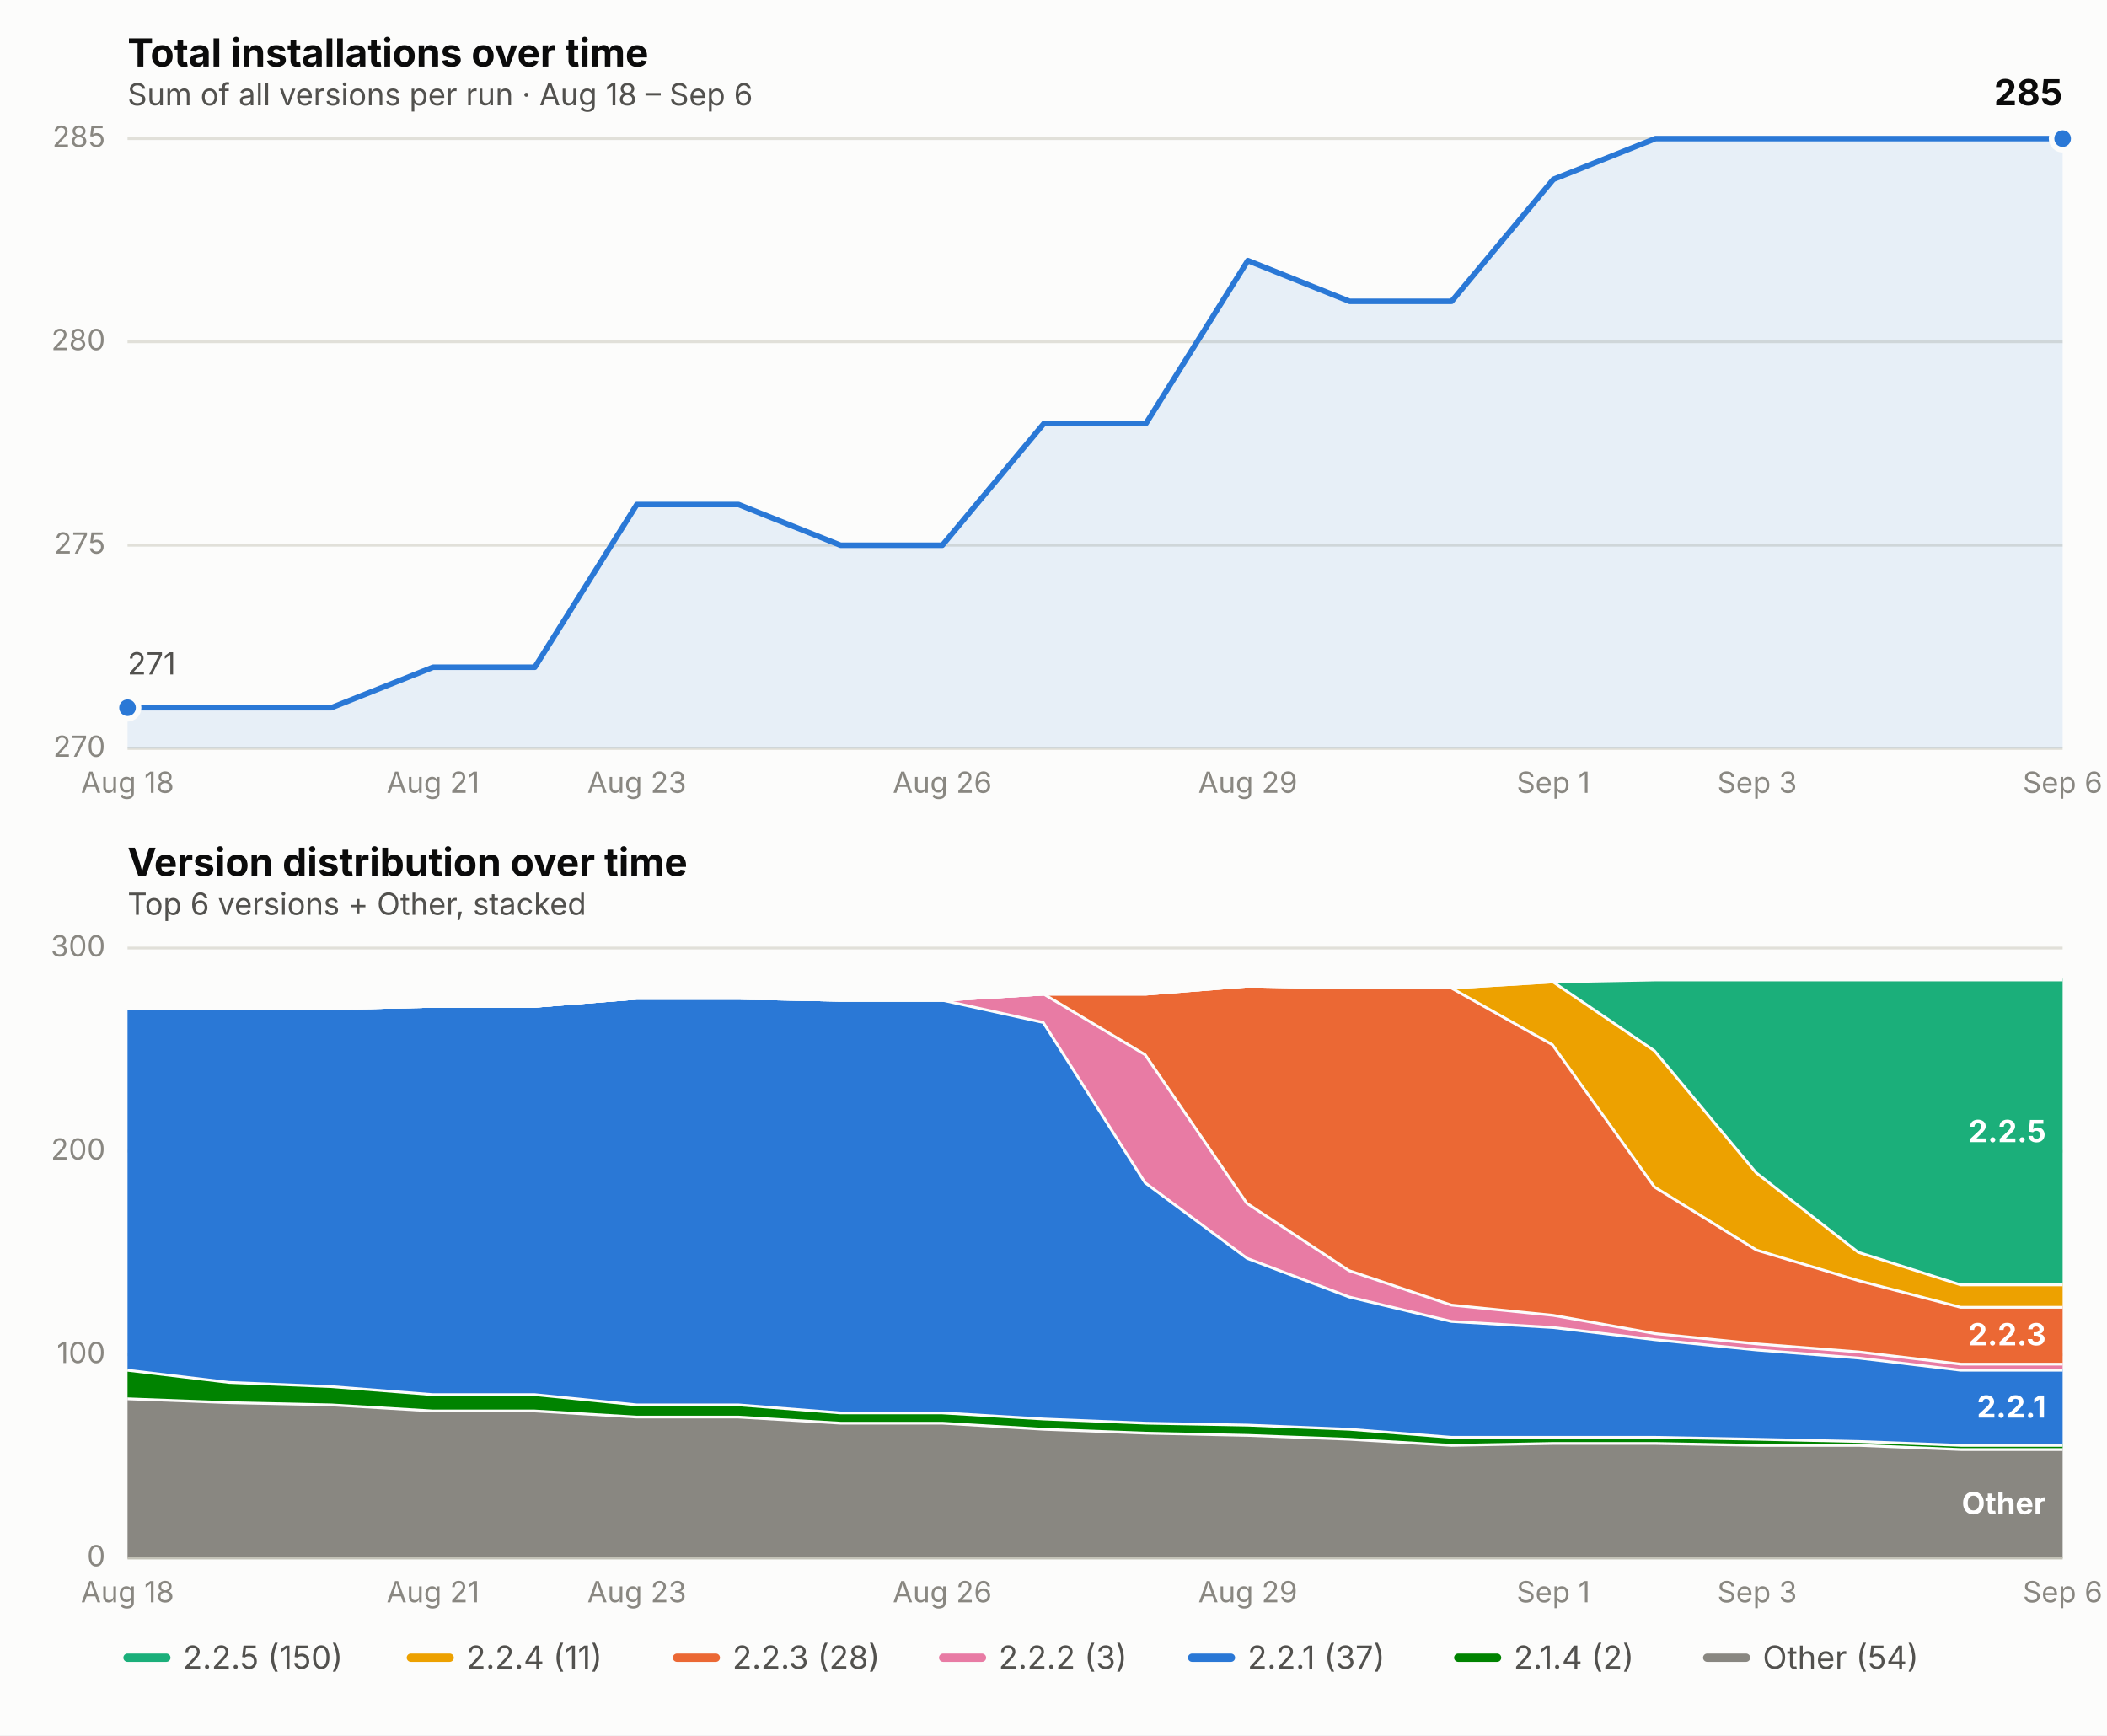
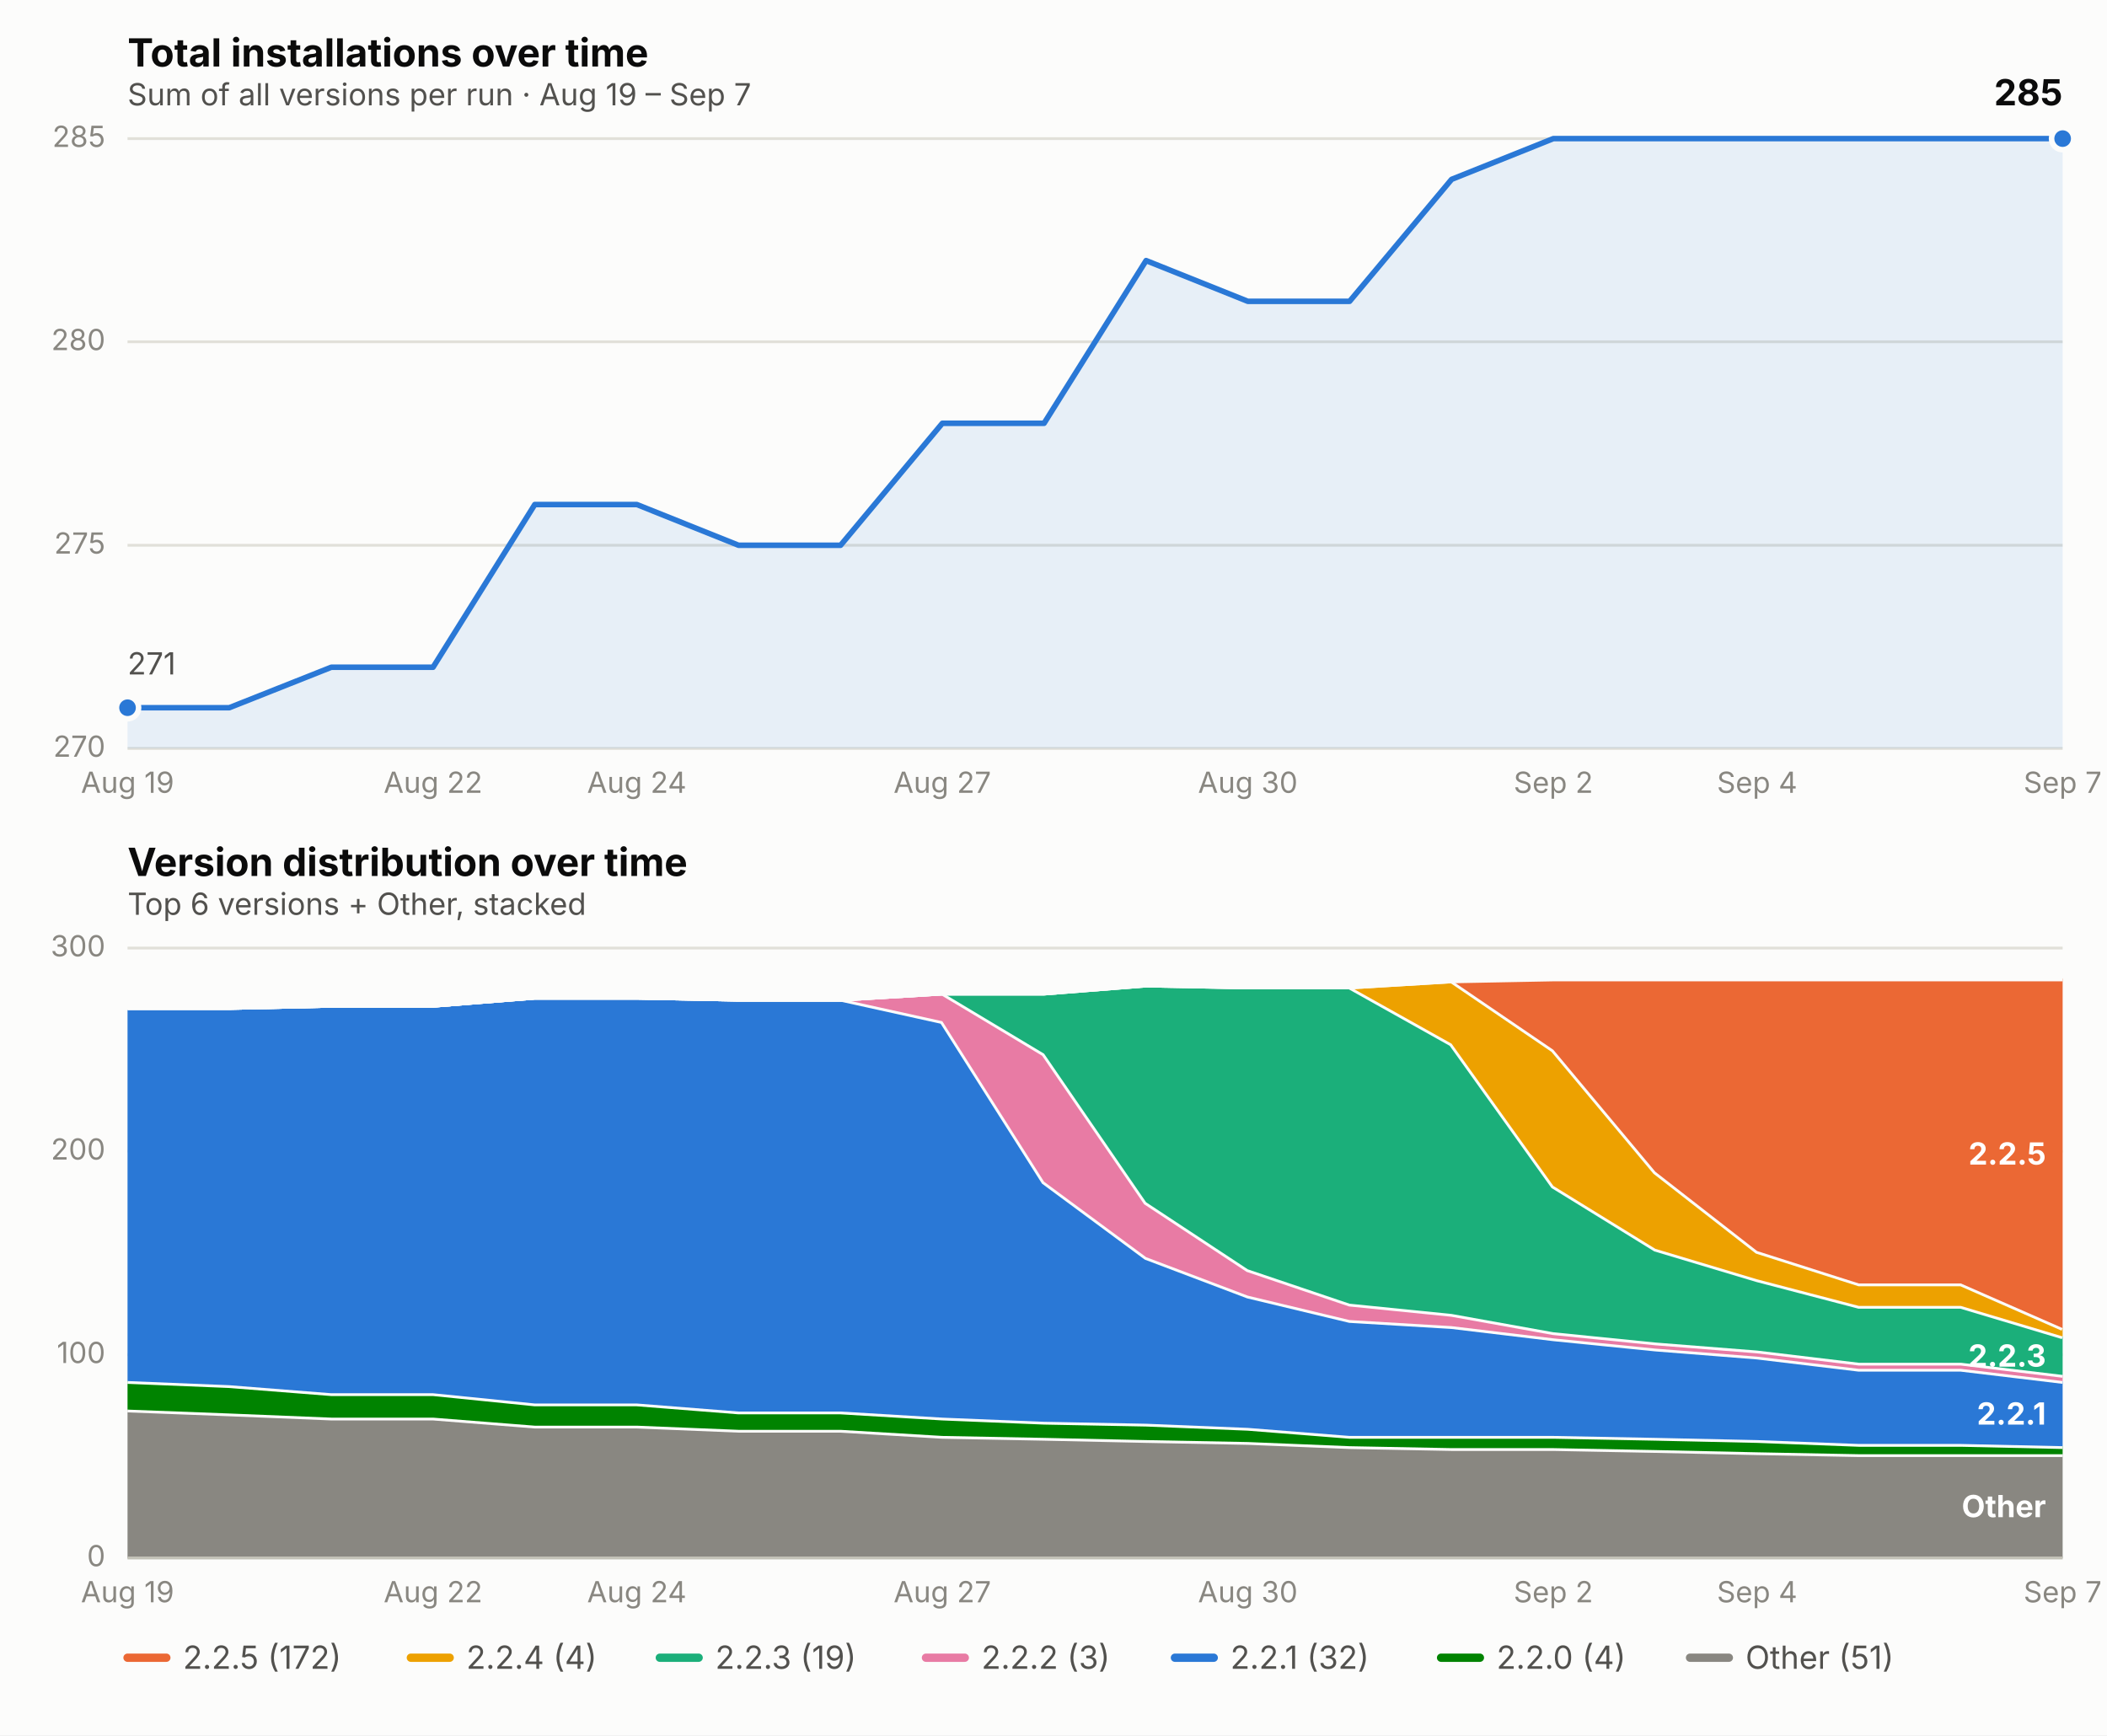
<svg xmlns="http://www.w3.org/2000/svg" viewBox="0 0 760 626" font-family="system-ui, -apple-system, Segoe UI, sans-serif">
  <rect x="0" y="0" width="760" height="626" fill="#fcfcfb" />
  <text x="46" y="24" font-size="14" font-weight="650" fill="#0b0b0b">Total installations over time</text>
-   <text x="46" y="38" font-size="11" fill="#52514e">Sum of all versions per run · Aug 18 – Sep 6</text>
+   <text x="46" y="38" font-size="11" fill="#52514e">Sum of all versions per run · Aug 19 – Sep 7</text>
  <line x1="46" x2="744" y1="270.0" y2="270.0" stroke="#e1e0d9" stroke-width="1" />
  <text x="38" y="273.0" font-size="10.5" fill="#898781" text-anchor="end">270</text>
  <line x1="46" x2="744" y1="196.7" y2="196.7" stroke="#e1e0d9" stroke-width="1" />
  <text x="38" y="199.7" font-size="10.5" fill="#898781" text-anchor="end">275</text>
  <line x1="46" x2="744" y1="123.3" y2="123.3" stroke="#e1e0d9" stroke-width="1" />
  <text x="38" y="126.3" font-size="10.5" fill="#898781" text-anchor="end">280</text>
  <line x1="46" x2="744" y1="50.0" y2="50.0" stroke="#e1e0d9" stroke-width="1" />
  <text x="38" y="53.0" font-size="10.5" fill="#898781" text-anchor="end">285</text>
-   <text x="46.0" y="286" font-size="10.5" fill="#898781" text-anchor="middle">Aug 18</text>
-   <text x="156.2" y="286" font-size="10.5" fill="#898781" text-anchor="middle">Aug 21</text>
-   <text x="229.7" y="286" font-size="10.5" fill="#898781" text-anchor="middle">Aug 23</text>
-   <text x="339.9" y="286" font-size="10.5" fill="#898781" text-anchor="middle">Aug 26</text>
-   <text x="450.1" y="286" font-size="10.5" fill="#898781" text-anchor="middle">Aug 29</text>
-   <text x="560.3" y="286" font-size="10.5" fill="#898781" text-anchor="middle">Sep 1</text>
-   <text x="633.8" y="286" font-size="10.5" fill="#898781" text-anchor="middle">Sep 3</text>
-   <text x="744.0" y="286" font-size="10.5" fill="#898781" text-anchor="middle">Sep 6</text>
-   <path d="M 46.0,270.0 L 46.0,255.3 L 82.7,255.3 L 119.5,255.3 L 156.2,240.7 L 192.9,240.7 L 229.7,182.0 L 266.4,182.0 L 303.2,196.7 L 339.9,196.7 L 376.6,152.7 L 413.4,152.7 L 450.1,94.0 L 486.8,108.7 L 523.6,108.7 L 560.3,64.7 L 597.1,50.0 L 633.8,50.0 L 670.5,50.0 L 707.3,50.0 L 744.0,50.0 L 744.0,270.0 Z" fill="#2a78d6" opacity="0.10" stroke="none" />
-   <path d="M 46.0,255.3 L 82.7,255.3 L 119.5,255.3 L 156.2,240.7 L 192.9,240.7 L 229.7,182.0 L 266.4,182.0 L 303.2,196.7 L 339.9,196.7 L 376.6,152.7 L 413.4,152.7 L 450.1,94.0 L 486.8,108.7 L 523.6,108.7 L 560.3,64.7 L 597.1,50.0 L 633.8,50.0 L 670.5,50.0 L 707.3,50.0 L 744.0,50.0" fill="none" stroke="#2a78d6" stroke-width="2" stroke-linejoin="round" stroke-linecap="round" />
+   <text x="46.0" y="286" font-size="10.5" fill="#898781" text-anchor="middle">Aug 19</text>
+   <text x="156.2" y="286" font-size="10.5" fill="#898781" text-anchor="middle">Aug 22</text>
+   <text x="229.7" y="286" font-size="10.5" fill="#898781" text-anchor="middle">Aug 24</text>
+   <text x="339.9" y="286" font-size="10.5" fill="#898781" text-anchor="middle">Aug 27</text>
+   <text x="450.1" y="286" font-size="10.5" fill="#898781" text-anchor="middle">Aug 30</text>
+   <text x="560.3" y="286" font-size="10.5" fill="#898781" text-anchor="middle">Sep 2</text>
+   <text x="633.8" y="286" font-size="10.5" fill="#898781" text-anchor="middle">Sep 4</text>
+   <text x="744.0" y="286" font-size="10.5" fill="#898781" text-anchor="middle">Sep 7</text>
+   <path d="M 46.0,270.0 L 46.0,255.3 L 82.7,255.3 L 119.5,240.7 L 156.2,240.7 L 192.9,182.0 L 229.7,182.0 L 266.4,196.7 L 303.2,196.7 L 339.9,152.7 L 376.6,152.7 L 413.4,94.0 L 450.1,108.7 L 486.8,108.7 L 523.6,64.7 L 560.3,50.0 L 597.1,50.0 L 633.8,50.0 L 670.5,50.0 L 707.3,50.0 L 744.0,50.0 L 744.0,270.0 Z" fill="#2a78d6" opacity="0.10" stroke="none" />
+   <path d="M 46.0,255.3 L 82.7,255.3 L 119.5,240.7 L 156.2,240.7 L 192.9,182.0 L 229.7,182.0 L 266.4,196.7 L 303.2,196.7 L 339.9,152.7 L 376.6,152.7 L 413.4,94.0 L 450.1,108.7 L 486.8,108.7 L 523.6,64.7 L 560.3,50.0 L 597.1,50.0 L 633.8,50.0 L 670.5,50.0 L 707.3,50.0 L 744.0,50.0" fill="none" stroke="#2a78d6" stroke-width="2" stroke-linejoin="round" stroke-linecap="round" />
  <circle cx="46.0" cy="255.3" r="4" fill="#2a78d6" stroke="#fcfcfb" stroke-width="2" />
  <circle cx="744.0" cy="50.0" r="4" fill="#2a78d6" stroke="#fcfcfb" stroke-width="2" />
  <text x="744.0" y="38.0" font-size="13" font-weight="650" fill="#0b0b0b" text-anchor="end">285</text>
  <text x="46.0" y="243.3" font-size="11" fill="#52514e" text-anchor="start">271</text>
  <text x="46" y="316" font-size="14" font-weight="650" fill="#0b0b0b">Version distribution over time</text>
  <text x="46" y="330" font-size="11" fill="#52514e">Top 6 versions + Other, stacked</text>
  <line x1="46" x2="744" y1="562.0" y2="562.0" stroke="#e1e0d9" stroke-width="1" />
  <text x="38" y="565.0" font-size="10.5" fill="#898781" text-anchor="end">0</text>
  <line x1="46" x2="744" y1="488.7" y2="488.7" stroke="#e1e0d9" stroke-width="1" />
  <text x="38" y="491.7" font-size="10.5" fill="#898781" text-anchor="end">100</text>
  <line x1="46" x2="744" y1="415.3" y2="415.3" stroke="#e1e0d9" stroke-width="1" />
  <text x="38" y="418.3" font-size="10.5" fill="#898781" text-anchor="end">200</text>
  <line x1="46" x2="744" y1="342.0" y2="342.0" stroke="#e1e0d9" stroke-width="1" />
  <text x="38" y="345.0" font-size="10.5" fill="#898781" text-anchor="end">300</text>
-   <text x="46.0" y="578" font-size="10.5" fill="#898781" text-anchor="middle">Aug 18</text>
-   <text x="156.2" y="578" font-size="10.5" fill="#898781" text-anchor="middle">Aug 21</text>
-   <text x="229.7" y="578" font-size="10.5" fill="#898781" text-anchor="middle">Aug 23</text>
-   <text x="339.9" y="578" font-size="10.5" fill="#898781" text-anchor="middle">Aug 26</text>
-   <text x="450.1" y="578" font-size="10.5" fill="#898781" text-anchor="middle">Aug 29</text>
-   <text x="560.3" y="578" font-size="10.5" fill="#898781" text-anchor="middle">Sep 1</text>
-   <text x="633.8" y="578" font-size="10.5" fill="#898781" text-anchor="middle">Sep 3</text>
-   <text x="744.0" y="578" font-size="10.5" fill="#898781" text-anchor="middle">Sep 6</text>
-   <path d="M 46.0,504.1 L 82.7,505.5 L 119.5,506.3 L 156.2,508.5 L 192.9,508.5 L 229.7,510.7 L 266.4,510.7 L 303.2,512.9 L 339.9,512.9 L 376.6,515.1 L 413.4,516.5 L 450.1,517.3 L 486.8,518.7 L 523.6,520.9 L 560.3,520.2 L 597.1,520.2 L 633.8,520.9 L 670.5,520.9 L 707.3,522.4 L 744.0,522.4 L 744.0,562.0 L 707.3,562.0 L 670.5,562.0 L 633.8,562.0 L 597.1,562.0 L 560.3,562.0 L 523.6,562.0 L 486.8,562.0 L 450.1,562.0 L 413.4,562.0 L 376.6,562.0 L 339.9,562.0 L 303.2,562.0 L 266.4,562.0 L 229.7,562.0 L 192.9,562.0 L 156.2,562.0 L 119.5,562.0 L 82.7,562.0 L 46.0,562.0 Z" fill="#898781" stroke="none" />
-   <path d="M 46.0,504.1 L 82.7,505.5 L 119.5,506.3 L 156.2,508.5 L 192.9,508.5 L 229.7,510.7 L 266.4,510.7 L 303.2,512.9 L 339.9,512.9 L 376.6,515.1 L 413.4,516.5 L 450.1,517.3 L 486.8,518.7 L 523.6,520.9 L 560.3,520.2 L 597.1,520.2 L 633.8,520.9 L 670.5,520.9 L 707.3,522.4 L 744.0,522.4" fill="none" stroke="#fcfcfb" stroke-width="2" />
-   <path d="M 46.0,493.8 L 82.7,498.2 L 119.5,499.7 L 156.2,502.6 L 192.9,502.6 L 229.7,506.3 L 266.4,506.3 L 303.2,509.2 L 339.9,509.2 L 376.6,511.4 L 413.4,512.9 L 450.1,513.6 L 486.8,515.1 L 523.6,518.0 L 560.3,518.0 L 597.1,518.0 L 633.8,518.7 L 670.5,519.5 L 707.3,520.9 L 744.0,520.9 L 744.0,522.4 L 707.3,522.4 L 670.5,520.9 L 633.8,520.9 L 597.1,520.2 L 560.3,520.2 L 523.6,520.9 L 486.8,518.7 L 450.1,517.3 L 413.4,516.5 L 376.6,515.1 L 339.9,512.9 L 303.2,512.9 L 266.4,510.7 L 229.7,510.7 L 192.9,508.5 L 156.2,508.5 L 119.5,506.3 L 82.7,505.5 L 46.0,504.1 Z" fill="#008300" stroke="none" />
-   <path d="M 46.0,493.8 L 82.7,498.2 L 119.5,499.7 L 156.2,502.6 L 192.9,502.6 L 229.7,506.3 L 266.4,506.3 L 303.2,509.2 L 339.9,509.2 L 376.6,511.4 L 413.4,512.9 L 450.1,513.6 L 486.8,515.1 L 523.6,518.0 L 560.3,518.0 L 597.1,518.0 L 633.8,518.7 L 670.5,519.5 L 707.3,520.9 L 744.0,520.9" fill="none" stroke="#fcfcfb" stroke-width="2" />
-   <path d="M 46.0,363.3 L 82.7,363.3 L 119.5,363.3 L 156.2,362.5 L 192.9,362.5 L 229.7,359.6 L 266.4,359.6 L 303.2,360.3 L 339.9,360.3 L 376.6,368.4 L 413.4,426.3 L 450.1,453.5 L 486.8,467.4 L 523.6,476.2 L 560.3,478.4 L 597.1,482.8 L 633.8,486.5 L 670.5,489.4 L 707.3,493.8 L 744.0,493.8 L 744.0,520.9 L 707.3,520.9 L 670.5,519.5 L 633.8,518.7 L 597.1,518.0 L 560.3,518.0 L 523.6,518.0 L 486.8,515.1 L 450.1,513.6 L 413.4,512.9 L 376.6,511.4 L 339.9,509.2 L 303.2,509.2 L 266.4,506.3 L 229.7,506.3 L 192.9,502.6 L 156.2,502.6 L 119.5,499.7 L 82.7,498.2 L 46.0,493.8 Z" fill="#2a78d6" stroke="none" />
-   <path d="M 46.0,363.3 L 82.7,363.3 L 119.5,363.3 L 156.2,362.5 L 192.9,362.5 L 229.7,359.6 L 266.4,359.6 L 303.2,360.3 L 339.9,360.3 L 376.6,368.4 L 413.4,426.3 L 450.1,453.5 L 486.8,467.4 L 523.6,476.2 L 560.3,478.4 L 597.1,482.8 L 633.8,486.5 L 670.5,489.4 L 707.3,493.8 L 744.0,493.8" fill="none" stroke="#fcfcfb" stroke-width="2" />
-   <path d="M 46.0,363.3 L 82.7,363.3 L 119.5,363.3 L 156.2,362.5 L 192.9,362.5 L 229.7,359.6 L 266.4,359.6 L 303.2,360.3 L 339.9,360.3 L 376.6,358.1 L 413.4,380.1 L 450.1,433.7 L 486.8,457.9 L 523.6,470.3 L 560.3,474.0 L 597.1,480.6 L 633.8,484.3 L 670.5,487.2 L 707.3,491.6 L 744.0,491.6 L 744.0,493.8 L 707.3,493.8 L 670.5,489.4 L 633.8,486.5 L 597.1,482.8 L 560.3,478.4 L 523.6,476.2 L 486.8,467.4 L 450.1,453.5 L 413.4,426.3 L 376.6,368.4 L 339.9,360.3 L 303.2,360.3 L 266.4,359.6 L 229.7,359.6 L 192.9,362.5 L 156.2,362.5 L 119.5,363.3 L 82.7,363.3 L 46.0,363.3 Z" fill="#e87ba4" stroke="none" />
-   <path d="M 46.0,363.3 L 82.7,363.3 L 119.5,363.3 L 156.2,362.5 L 192.9,362.5 L 229.7,359.6 L 266.4,359.6 L 303.2,360.3 L 339.9,360.3 L 376.6,358.1 L 413.4,380.1 L 450.1,433.7 L 486.8,457.9 L 523.6,470.3 L 560.3,474.0 L 597.1,480.6 L 633.8,484.3 L 670.5,487.2 L 707.3,491.6 L 744.0,491.6" fill="none" stroke="#fcfcfb" stroke-width="2" />
-   <path d="M 46.0,363.3 L 82.7,363.3 L 119.5,363.3 L 156.2,362.5 L 192.9,362.5 L 229.7,359.6 L 266.4,359.6 L 303.2,360.3 L 339.9,360.3 L 376.6,358.1 L 413.4,358.1 L 450.1,355.2 L 486.8,355.9 L 523.6,355.9 L 560.3,376.5 L 597.1,427.8 L 633.8,450.5 L 670.5,461.5 L 707.3,471.1 L 744.0,471.1 L 744.0,491.6 L 707.3,491.6 L 670.5,487.2 L 633.8,484.3 L 597.1,480.6 L 560.3,474.0 L 523.6,470.3 L 486.8,457.9 L 450.1,433.7 L 413.4,380.1 L 376.6,358.1 L 339.9,360.3 L 303.2,360.3 L 266.4,359.6 L 229.7,359.6 L 192.9,362.5 L 156.2,362.5 L 119.5,363.3 L 82.7,363.3 L 46.0,363.3 Z" fill="#eb6834" stroke="none" />
-   <path d="M 46.0,363.3 L 82.7,363.3 L 119.5,363.3 L 156.2,362.5 L 192.9,362.5 L 229.7,359.6 L 266.4,359.6 L 303.2,360.3 L 339.9,360.3 L 376.6,358.1 L 413.4,358.1 L 450.1,355.2 L 486.8,355.9 L 523.6,355.9 L 560.3,376.5 L 597.1,427.8 L 633.8,450.5 L 670.5,461.5 L 707.3,471.1 L 744.0,471.1" fill="none" stroke="#fcfcfb" stroke-width="2" />
-   <path d="M 46.0,363.3 L 82.7,363.3 L 119.5,363.3 L 156.2,362.5 L 192.9,362.5 L 229.7,359.6 L 266.4,359.6 L 303.2,360.3 L 339.9,360.3 L 376.6,358.1 L 413.4,358.1 L 450.1,355.2 L 486.8,355.9 L 523.6,355.9 L 560.3,353.7 L 597.1,378.7 L 633.8,422.7 L 670.5,451.3 L 707.3,463.0 L 744.0,463.0 L 744.0,471.1 L 707.3,471.1 L 670.5,461.5 L 633.8,450.5 L 597.1,427.8 L 560.3,376.5 L 523.6,355.9 L 486.8,355.9 L 450.1,355.2 L 413.4,358.1 L 376.6,358.1 L 339.9,360.3 L 303.2,360.3 L 266.4,359.6 L 229.7,359.6 L 192.9,362.5 L 156.2,362.5 L 119.5,363.3 L 82.7,363.3 L 46.0,363.3 Z" fill="#eda100" stroke="none" />
-   <path d="M 46.0,363.3 L 82.7,363.3 L 119.5,363.3 L 156.2,362.5 L 192.9,362.5 L 229.7,359.6 L 266.4,359.6 L 303.2,360.3 L 339.9,360.3 L 376.6,358.1 L 413.4,358.1 L 450.1,355.2 L 486.8,355.9 L 523.6,355.9 L 560.3,353.7 L 597.1,378.7 L 633.8,422.7 L 670.5,451.3 L 707.3,463.0 L 744.0,463.0" fill="none" stroke="#fcfcfb" stroke-width="2" />
-   <path d="M 46.0,363.3 L 82.7,363.3 L 119.5,363.3 L 156.2,362.5 L 192.9,362.5 L 229.7,359.6 L 266.4,359.6 L 303.2,360.3 L 339.9,360.3 L 376.6,358.1 L 413.4,358.1 L 450.1,355.2 L 486.8,355.9 L 523.6,355.9 L 560.3,353.7 L 597.1,353.0 L 633.8,353.0 L 670.5,353.0 L 707.3,353.0 L 744.0,353.0 L 744.0,463.0 L 707.3,463.0 L 670.5,451.3 L 633.8,422.7 L 597.1,378.7 L 560.3,353.7 L 523.6,355.9 L 486.8,355.9 L 450.1,355.2 L 413.4,358.1 L 376.6,358.1 L 339.9,360.3 L 303.2,360.3 L 266.4,359.6 L 229.7,359.6 L 192.9,362.5 L 156.2,362.5 L 119.5,363.3 L 82.7,363.3 L 46.0,363.3 Z" fill="#1baf7a" stroke="none" />
-   <path d="M 46.0,363.3 L 82.7,363.3 L 119.5,363.3 L 156.2,362.5 L 192.9,362.5 L 229.7,359.6 L 266.4,359.6 L 303.2,360.3 L 339.9,360.3 L 376.6,358.1 L 413.4,358.1 L 450.1,355.2 L 486.8,355.9 L 523.6,355.9 L 560.3,353.7 L 597.1,353.0 L 633.8,353.0 L 670.5,353.0 L 707.3,353.0 L 744.0,353.0" fill="none" stroke="#fcfcfb" stroke-width="2" />
-   <text x="738.0" y="546.2" font-size="11" font-weight="650" fill="#ffffff" text-anchor="end">Other</text>
-   <text x="738.0" y="511.4" font-size="11" font-weight="650" fill="#ffffff" text-anchor="end">2.2.1</text>
-   <text x="738.0" y="485.3" font-size="11" font-weight="650" fill="#ffffff" text-anchor="end">2.2.3</text>
-   <text x="738.0" y="412.0" font-size="11" font-weight="650" fill="#ffffff" text-anchor="end">2.2.5</text>
+   <text x="46.0" y="578" font-size="10.5" fill="#898781" text-anchor="middle">Aug 19</text>
+   <text x="156.2" y="578" font-size="10.5" fill="#898781" text-anchor="middle">Aug 22</text>
+   <text x="229.7" y="578" font-size="10.5" fill="#898781" text-anchor="middle">Aug 24</text>
+   <text x="339.9" y="578" font-size="10.5" fill="#898781" text-anchor="middle">Aug 27</text>
+   <text x="450.1" y="578" font-size="10.5" fill="#898781" text-anchor="middle">Aug 30</text>
+   <text x="560.3" y="578" font-size="10.5" fill="#898781" text-anchor="middle">Sep 2</text>
+   <text x="633.8" y="578" font-size="10.5" fill="#898781" text-anchor="middle">Sep 4</text>
+   <text x="744.0" y="578" font-size="10.5" fill="#898781" text-anchor="middle">Sep 7</text>
+   <path d="M 46.0,508.5 L 82.7,509.9 L 119.5,511.4 L 156.2,511.4 L 192.9,514.3 L 229.7,514.3 L 266.4,515.8 L 303.2,515.8 L 339.9,518.0 L 376.6,518.7 L 413.4,519.5 L 450.1,520.2 L 486.8,521.7 L 523.6,522.4 L 560.3,522.4 L 597.1,523.1 L 633.8,523.9 L 670.5,524.6 L 707.3,524.6 L 744.0,524.6 L 744.0,562.0 L 707.3,562.0 L 670.5,562.0 L 633.8,562.0 L 597.1,562.0 L 560.3,562.0 L 523.6,562.0 L 486.8,562.0 L 450.1,562.0 L 413.4,562.0 L 376.6,562.0 L 339.9,562.0 L 303.2,562.0 L 266.4,562.0 L 229.7,562.0 L 192.9,562.0 L 156.2,562.0 L 119.5,562.0 L 82.7,562.0 L 46.0,562.0 Z" fill="#898781" stroke="none" />
+   <path d="M 46.0,508.5 L 82.7,509.9 L 119.5,511.4 L 156.2,511.4 L 192.9,514.3 L 229.7,514.3 L 266.4,515.8 L 303.2,515.8 L 339.9,518.0 L 376.6,518.7 L 413.4,519.5 L 450.1,520.2 L 486.8,521.7 L 523.6,522.4 L 560.3,522.4 L 597.1,523.1 L 633.8,523.9 L 670.5,524.6 L 707.3,524.6 L 744.0,524.6" fill="none" stroke="#fcfcfb" stroke-width="2" />
+   <path d="M 46.0,498.2 L 82.7,499.7 L 119.5,502.6 L 156.2,502.6 L 192.9,506.3 L 229.7,506.3 L 266.4,509.2 L 303.2,509.2 L 339.9,511.4 L 376.6,512.9 L 413.4,513.6 L 450.1,515.1 L 486.8,518.0 L 523.6,518.0 L 560.3,518.0 L 597.1,518.7 L 633.8,519.5 L 670.5,520.9 L 707.3,520.9 L 744.0,521.7 L 744.0,524.6 L 707.3,524.6 L 670.5,524.6 L 633.8,523.9 L 597.1,523.1 L 560.3,522.4 L 523.6,522.4 L 486.8,521.7 L 450.1,520.2 L 413.4,519.5 L 376.6,518.7 L 339.9,518.0 L 303.2,515.8 L 266.4,515.8 L 229.7,514.3 L 192.9,514.3 L 156.2,511.4 L 119.5,511.4 L 82.7,509.9 L 46.0,508.5 Z" fill="#008300" stroke="none" />
+   <path d="M 46.0,498.2 L 82.7,499.7 L 119.5,502.6 L 156.2,502.6 L 192.9,506.3 L 229.7,506.3 L 266.4,509.2 L 303.2,509.2 L 339.9,511.4 L 376.6,512.9 L 413.4,513.6 L 450.1,515.1 L 486.8,518.0 L 523.6,518.0 L 560.3,518.0 L 597.1,518.7 L 633.8,519.5 L 670.5,520.9 L 707.3,520.9 L 744.0,521.7" fill="none" stroke="#fcfcfb" stroke-width="2" />
+   <path d="M 46.0,363.3 L 82.7,363.3 L 119.5,362.5 L 156.2,362.5 L 192.9,359.6 L 229.7,359.6 L 266.4,360.3 L 303.2,360.3 L 339.9,368.4 L 376.6,426.3 L 413.4,453.5 L 450.1,467.4 L 486.8,476.2 L 523.6,478.4 L 560.3,482.8 L 597.1,486.5 L 633.8,489.4 L 670.5,493.8 L 707.3,493.8 L 744.0,498.2 L 744.0,521.7 L 707.3,520.9 L 670.5,520.9 L 633.8,519.5 L 597.1,518.7 L 560.3,518.0 L 523.6,518.0 L 486.8,518.0 L 450.1,515.1 L 413.4,513.6 L 376.6,512.9 L 339.9,511.4 L 303.2,509.2 L 266.4,509.2 L 229.7,506.3 L 192.9,506.3 L 156.2,502.6 L 119.5,502.6 L 82.7,499.7 L 46.0,498.2 Z" fill="#2a78d6" stroke="none" />
+   <path d="M 46.0,363.3 L 82.7,363.3 L 119.5,362.5 L 156.2,362.5 L 192.9,359.6 L 229.7,359.6 L 266.4,360.3 L 303.2,360.3 L 339.9,368.4 L 376.6,426.3 L 413.4,453.5 L 450.1,467.4 L 486.8,476.2 L 523.6,478.4 L 560.3,482.8 L 597.1,486.5 L 633.8,489.4 L 670.5,493.8 L 707.3,493.8 L 744.0,498.2" fill="none" stroke="#fcfcfb" stroke-width="2" />
+   <path d="M 46.0,363.3 L 82.7,363.3 L 119.5,362.5 L 156.2,362.5 L 192.9,359.6 L 229.7,359.6 L 266.4,360.3 L 303.2,360.3 L 339.9,358.1 L 376.6,380.1 L 413.4,433.7 L 450.1,457.9 L 486.8,470.3 L 523.6,474.0 L 560.3,480.6 L 597.1,484.3 L 633.8,487.2 L 670.5,491.6 L 707.3,491.6 L 744.0,496.0 L 744.0,498.2 L 707.3,493.8 L 670.5,493.8 L 633.8,489.4 L 597.1,486.5 L 560.3,482.8 L 523.6,478.4 L 486.8,476.2 L 450.1,467.4 L 413.4,453.5 L 376.6,426.3 L 339.9,368.4 L 303.2,360.3 L 266.4,360.3 L 229.7,359.6 L 192.9,359.6 L 156.2,362.5 L 119.5,362.5 L 82.7,363.3 L 46.0,363.3 Z" fill="#e87ba4" stroke="none" />
+   <path d="M 46.0,363.3 L 82.7,363.3 L 119.5,362.5 L 156.2,362.5 L 192.9,359.6 L 229.7,359.6 L 266.4,360.3 L 303.2,360.3 L 339.9,358.1 L 376.6,380.1 L 413.4,433.7 L 450.1,457.9 L 486.8,470.3 L 523.6,474.0 L 560.3,480.6 L 597.1,484.3 L 633.8,487.2 L 670.5,491.6 L 707.3,491.6 L 744.0,496.0" fill="none" stroke="#fcfcfb" stroke-width="2" />
+   <path d="M 46.0,363.3 L 82.7,363.3 L 119.5,362.5 L 156.2,362.5 L 192.9,359.6 L 229.7,359.6 L 266.4,360.3 L 303.2,360.3 L 339.9,358.1 L 376.6,358.1 L 413.4,355.2 L 450.1,355.9 L 486.8,355.9 L 523.6,376.5 L 560.3,427.8 L 597.1,450.5 L 633.8,461.5 L 670.5,471.1 L 707.3,471.1 L 744.0,482.1 L 744.0,496.0 L 707.3,491.6 L 670.5,491.6 L 633.8,487.2 L 597.1,484.3 L 560.3,480.6 L 523.6,474.0 L 486.8,470.3 L 450.1,457.9 L 413.4,433.7 L 376.6,380.1 L 339.9,358.1 L 303.2,360.3 L 266.4,360.3 L 229.7,359.6 L 192.9,359.6 L 156.2,362.5 L 119.5,362.5 L 82.7,363.3 L 46.0,363.3 Z" fill="#1baf7a" stroke="none" />
+   <path d="M 46.0,363.3 L 82.7,363.3 L 119.5,362.5 L 156.2,362.5 L 192.9,359.6 L 229.7,359.6 L 266.4,360.3 L 303.2,360.3 L 339.9,358.1 L 376.6,358.1 L 413.4,355.2 L 450.1,355.9 L 486.8,355.9 L 523.6,376.5 L 560.3,427.8 L 597.1,450.5 L 633.8,461.5 L 670.5,471.1 L 707.3,471.1 L 744.0,482.1" fill="none" stroke="#fcfcfb" stroke-width="2" />
+   <path d="M 46.0,363.3 L 82.7,363.3 L 119.5,362.5 L 156.2,362.5 L 192.9,359.6 L 229.7,359.6 L 266.4,360.3 L 303.2,360.3 L 339.9,358.1 L 376.6,358.1 L 413.4,355.2 L 450.1,355.9 L 486.8,355.9 L 523.6,353.7 L 560.3,378.7 L 597.1,422.7 L 633.8,451.3 L 670.5,463.0 L 707.3,463.0 L 744.0,479.1 L 744.0,482.1 L 707.3,471.1 L 670.5,471.1 L 633.8,461.5 L 597.1,450.5 L 560.3,427.8 L 523.6,376.5 L 486.8,355.9 L 450.1,355.9 L 413.4,355.2 L 376.6,358.1 L 339.9,358.1 L 303.2,360.3 L 266.4,360.3 L 229.7,359.6 L 192.9,359.6 L 156.2,362.5 L 119.5,362.5 L 82.7,363.3 L 46.0,363.3 Z" fill="#eda100" stroke="none" />
+   <path d="M 46.0,363.3 L 82.7,363.3 L 119.5,362.5 L 156.2,362.5 L 192.9,359.6 L 229.7,359.6 L 266.4,360.3 L 303.2,360.3 L 339.9,358.1 L 376.6,358.1 L 413.4,355.2 L 450.1,355.9 L 486.8,355.9 L 523.6,353.7 L 560.3,378.7 L 597.1,422.7 L 633.8,451.3 L 670.5,463.0 L 707.3,463.0 L 744.0,479.1" fill="none" stroke="#fcfcfb" stroke-width="2" />
+   <path d="M 46.0,363.3 L 82.7,363.3 L 119.5,362.5 L 156.2,362.5 L 192.9,359.6 L 229.7,359.6 L 266.4,360.3 L 303.2,360.3 L 339.9,358.1 L 376.6,358.1 L 413.4,355.2 L 450.1,355.9 L 486.8,355.9 L 523.6,353.7 L 560.3,353.0 L 597.1,353.0 L 633.8,353.0 L 670.5,353.0 L 707.3,353.0 L 744.0,353.0 L 744.0,479.1 L 707.3,463.0 L 670.5,463.0 L 633.8,451.3 L 597.1,422.7 L 560.3,378.7 L 523.6,353.7 L 486.8,355.9 L 450.1,355.9 L 413.4,355.2 L 376.6,358.1 L 339.9,358.1 L 303.2,360.3 L 266.4,360.3 L 229.7,359.6 L 192.9,359.6 L 156.2,362.5 L 119.5,362.5 L 82.7,363.3 L 46.0,363.3 Z" fill="#eb6834" stroke="none" />
+   <path d="M 46.0,363.3 L 82.7,363.3 L 119.5,362.5 L 156.2,362.5 L 192.9,359.6 L 229.7,359.6 L 266.4,360.3 L 303.2,360.3 L 339.9,358.1 L 376.6,358.1 L 413.4,355.2 L 450.1,355.9 L 486.8,355.9 L 523.6,353.7 L 560.3,353.0 L 597.1,353.0 L 633.8,353.0 L 670.5,353.0 L 707.3,353.0 L 744.0,353.0" fill="none" stroke="#fcfcfb" stroke-width="2" />
+   <text x="738.0" y="547.3" font-size="11" font-weight="650" fill="#ffffff" text-anchor="end">Other</text>
+   <text x="738.0" y="513.9" font-size="11" font-weight="650" fill="#ffffff" text-anchor="end">2.2.1</text>
+   <text x="738.0" y="493.0" font-size="11" font-weight="650" fill="#ffffff" text-anchor="end">2.2.3</text>
+   <text x="738.0" y="420.1" font-size="11" font-weight="650" fill="#ffffff" text-anchor="end">2.2.5</text>
  <line x1="46" x2="744" y1="562.0" y2="562.0" stroke="#c3c2b7" stroke-width="1" />
-   <line x1="46.0" x2="60.0" y1="598.0" y2="598.0" stroke="#1baf7a" stroke-width="3" stroke-linecap="round" />
-   <text x="66.0" y="602.0" font-size="11.5" fill="#52514e">2.2.5 (150)</text>
+   <line x1="46.0" x2="60.0" y1="598.0" y2="598.0" stroke="#eb6834" stroke-width="3" stroke-linecap="round" />
+   <text x="66.0" y="602.0" font-size="11.5" fill="#52514e">2.2.5 (172)</text>
  <line x1="148.2" x2="162.2" y1="598.0" y2="598.0" stroke="#eda100" stroke-width="3" stroke-linecap="round" />
-   <text x="168.2" y="602.0" font-size="11.5" fill="#52514e">2.2.4 (11)</text>
-   <line x1="244.2" x2="258.2" y1="598.0" y2="598.0" stroke="#eb6834" stroke-width="3" stroke-linecap="round" />
-   <text x="264.2" y="602.0" font-size="11.5" fill="#52514e">2.2.3 (28)</text>
-   <line x1="340.2" x2="354.2" y1="598.0" y2="598.0" stroke="#e87ba4" stroke-width="3" stroke-linecap="round" />
-   <text x="360.2" y="602.0" font-size="11.5" fill="#52514e">2.2.2 (3)</text>
-   <line x1="430.0" x2="444.0" y1="598.0" y2="598.0" stroke="#2a78d6" stroke-width="3" stroke-linecap="round" />
-   <text x="450.0" y="602.0" font-size="11.5" fill="#52514e">2.2.1 (37)</text>
-   <line x1="526.0" x2="540.0" y1="598.0" y2="598.0" stroke="#008300" stroke-width="3" stroke-linecap="round" />
-   <text x="546.0" y="602.0" font-size="11.5" fill="#52514e">2.1.4 (2)</text>
-   <line x1="615.8" x2="629.8" y1="598.0" y2="598.0" stroke="#898781" stroke-width="3" stroke-linecap="round" />
-   <text x="635.8" y="602.0" font-size="11.5" fill="#52514e">Other (54)</text>
+   <text x="168.2" y="602.0" font-size="11.5" fill="#52514e">2.2.4 (4)</text>
+   <line x1="238.0" x2="252.0" y1="598.0" y2="598.0" stroke="#1baf7a" stroke-width="3" stroke-linecap="round" />
+   <text x="258.0" y="602.0" font-size="11.5" fill="#52514e">2.2.3 (19)</text>
+   <line x1="334.0" x2="348.0" y1="598.0" y2="598.0" stroke="#e87ba4" stroke-width="3" stroke-linecap="round" />
+   <text x="354.0" y="602.0" font-size="11.5" fill="#52514e">2.2.2 (3)</text>
+   <line x1="423.8" x2="437.8" y1="598.0" y2="598.0" stroke="#2a78d6" stroke-width="3" stroke-linecap="round" />
+   <text x="443.8" y="602.0" font-size="11.5" fill="#52514e">2.2.1 (32)</text>
+   <line x1="519.8" x2="533.8" y1="598.0" y2="598.0" stroke="#008300" stroke-width="3" stroke-linecap="round" />
+   <text x="539.8" y="602.0" font-size="11.5" fill="#52514e">2.2.0 (4)</text>
+   <line x1="609.6" x2="623.6" y1="598.0" y2="598.0" stroke="#898781" stroke-width="3" stroke-linecap="round" />
+   <text x="629.6" y="602.0" font-size="11.5" fill="#52514e">Other (51)</text>
</svg>
